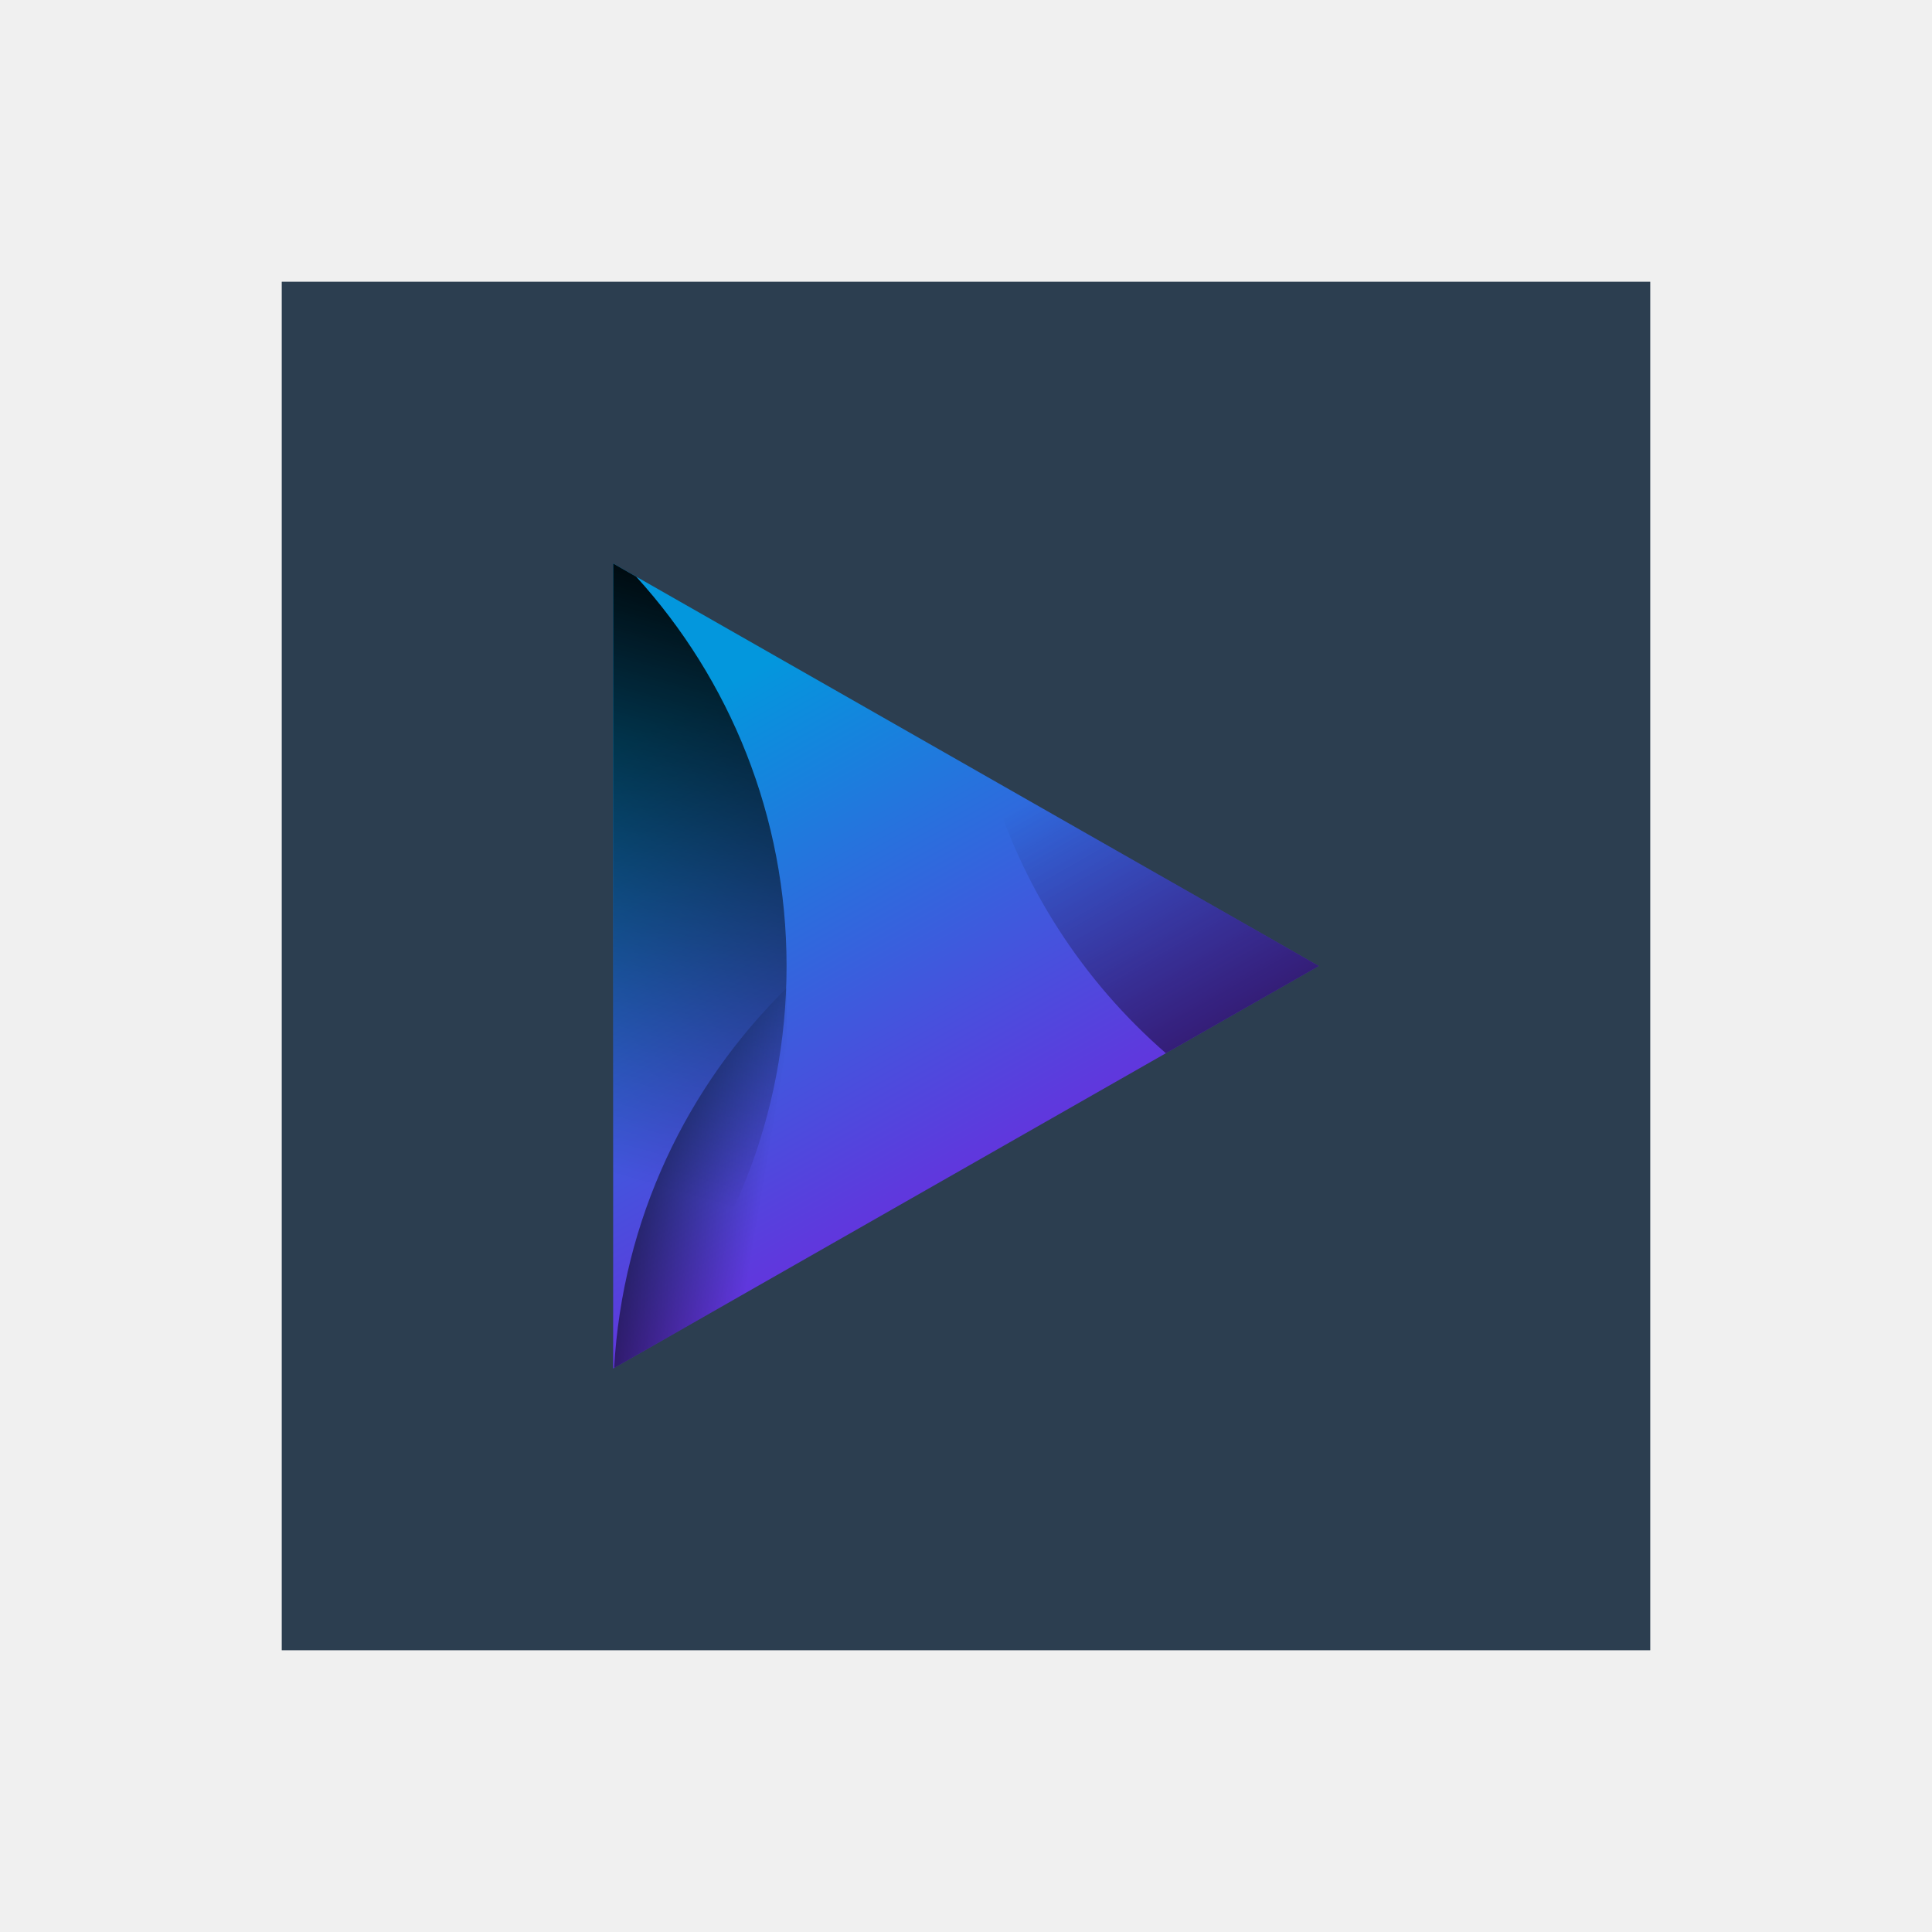
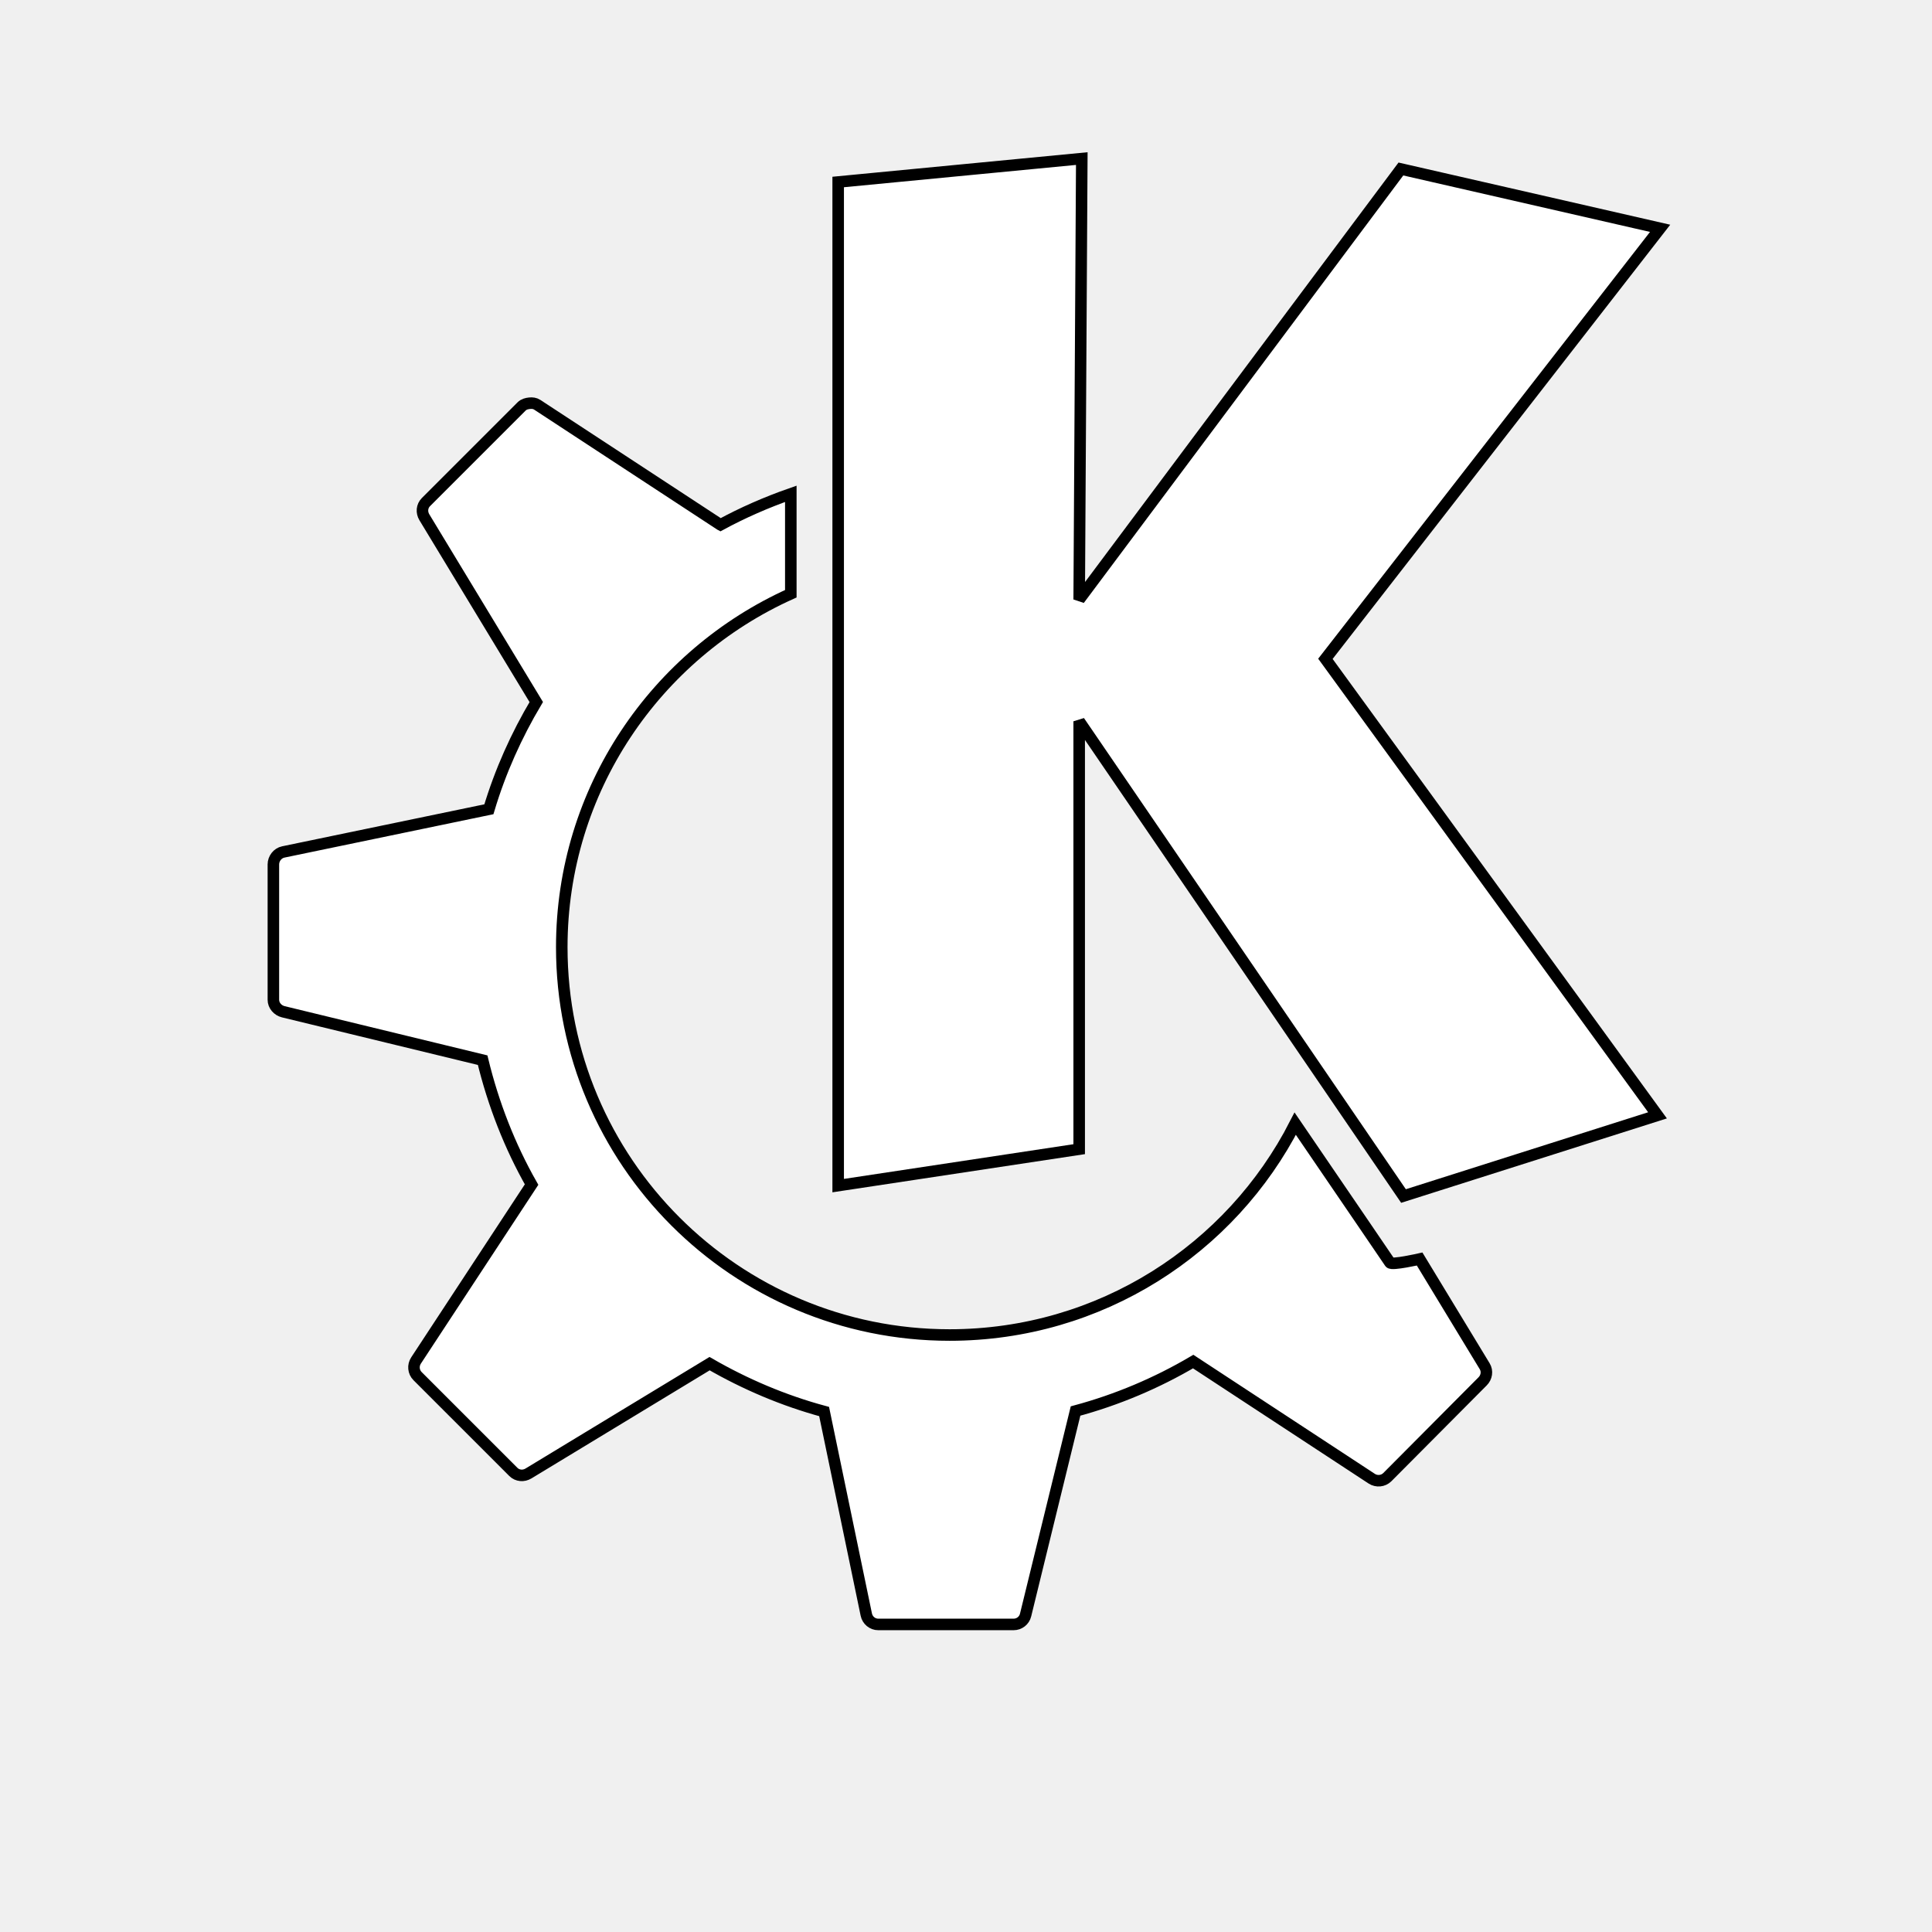
- <svg xmlns="http://www.w3.org/2000/svg" xmlns:xlink="http://www.w3.org/1999/xlink" width="48" height="48" id="svg3022" version="1.1">
-   <defs id="defs3024">
-     <linearGradient xlink:href="#linearGradient1052" id="linearGradient4783" x1="-31.383" y1="32.111" x2="-22.564" y2="33.606" gradientUnits="userSpaceOnUse" gradientTransform="matrix(0.6493497,0,0,0.6493497,33.49872,1012.778)" />
-     <linearGradient id="linearGradient1052">
-       <stop style="stop-color:#000000;stop-opacity:1;" offset="0" id="stop1054" />
-       <stop style="stop-color:#000000;stop-opacity:0;" offset="1" id="stop1056" />
-     </linearGradient>
-     <linearGradient xlink:href="#linearGradient1052" id="linearGradient4817" x1="2.77" y1="36.883" x2="-9.312" y2="15.969" gradientUnits="userSpaceOnUse" gradientTransform="matrix(0.6493497,0,0,0.6493497,33.49872,1012.778)" />
-     <linearGradient xlink:href="#linearGradient1052" id="linearGradient4758" x1="-21.492" y1="1012.956" x2="-28.13" y2="1036.405" gradientUnits="userSpaceOnUse" gradientTransform="matrix(0.6493497,0,0,0.6493329,33.49872,360.6128)" />
-     <linearGradient xlink:href="#linearGradient1351-5" id="linearGradient4740" gradientUnits="userSpaceOnUse" x1="5.579" y1="30.566" x2="5.672" y2="12.884" />
-     <linearGradient id="linearGradient1351-5">
-       <stop id="stop1353-3" offset="0" style="stop-color:#6037dd;stop-opacity:1" />
-       <stop id="stop1355-1" offset="1" style="stop-color:#0397dd;stop-opacity:1" />
-     </linearGradient>
-   </defs>
-   <g id="layer1" transform="translate(0,-1004.362)">
-     <rect style="fill:#2c3e50;fill-opacity:1;fill-rule:evenodd;stroke:none" id="rect3290" width="34" height="34" x="7" y="1011.362" />
-     <path style="fill:none;fill-opacity:1;fill-rule:evenodd;stroke:none" id="path3292" d="m 27.5,1007.862 a 3.502,3.5 0 1 1 0,0 3.502,3.5 0 1 1 0,0 z" />
-     <path d="m 27.5,1048.862 a 3.502,3.5 0 1 1 0,0 3.502,3.5 0 1 1 0,0 z" id="path3294" style="fill:none;fill-opacity:1;fill-rule:evenodd;stroke:none" />
-     <path d="m 1031.862,-44.5 a 3.502,3.5 0 1 1 0,0 3.502,3.5 0 1 1 0,0 z" id="path3296" style="fill:none;fill-opacity:1;fill-rule:evenodd;stroke:none" transform="matrix(0,1,-1,0,0,0)" />
-     <path style="fill:none;fill-opacity:1;fill-rule:evenodd;stroke:none" id="path3298" d="m 1031.862,-3.5 a 3.502,3.5 0 1 1 0,0 3.502,3.5 0 1 1 0,0 z" transform="matrix(0,1,-1,0,0,0)" />
-     <path transform="matrix(0.6583649,-0.3755118,0.3801072,0.6504056,14.87659,1012.042)" d="m 9.514,30.585 -26.63,0 13.315,-23.063 z" id="path4730" style="fill:url(#linearGradient4740);fill-opacity:1;stroke:none" />
-     <path id="path4738" d="m 15.234,1018.362 0,20 0.571,-0.325 c 4.02e-4,-5e-4 8.34e-4,0 0.001,0 2.322,-2.555 3.736,-5.949 3.736,-9.674 0,-3.725 -1.414,-7.119 -3.736,-9.674 l -0.001,0 -0.571,-0.327 z" style="fill:url(#linearGradient4758);fill-opacity:1;stroke:none" />
-     <path style="fill:url(#linearGradient4817);fill-opacity:1;stroke:none" d="m 24.588,1023.697 c 0.781,2.685 2.323,5.045 4.378,6.832 l 3.8,-2.167 -8.178,-4.665 z" id="path4785" />
-     <path style="fill:url(#linearGradient4783);fill-opacity:1;stroke:none" d="m 19.545,1028.91 c -2.476,2.431 -4.079,5.746 -4.287,9.438 l 4.287,-2.445 0,-6.993 z" id="path4768" />
+ <svg xmlns="http://www.w3.org/2000/svg" width="128pt" height="128pt">
+   <defs />
+   <g id="K">
+     <path id="path17" transform="matrix(1.25 0 0 1.25 74.042 14.0082)" fill="#ffffff" stroke="#000000" stroke-width="0.815" stroke-linecap="butt" stroke-linejoin="miter" stroke-miterlimit="2.013" d="M17.216 0C17.216 0 0 1.655 0 1.655C0 1.655 0 72.58 0 72.58C0 72.58 17.032 70.005 17.032 70.005C17.032 70.005 17.032 39.767 17.032 39.767C17.032 39.767 39.951 73.316 39.951 73.316C39.951 73.316 57.902 67.614 57.902 67.614C57.902 67.614 34.432 35.352 34.432 35.352C34.432 35.352 58.086 4.929 58.086 4.929C58.086 4.929 39.767 0.736 39.767 0.736C39.767 0.736 17.032 31.159 17.032 31.159C17.032 31.159 17.216 8.88178e-15 17.216 8.88178e-15C17.216 8.88178e-15 17.216 0 17.216 0Z" />
+   </g>
+   <g id="gear">
+     <path id="gear_path" transform="matrix(1.25 0 0 1.25 24.15 35.6114)" fill="#ffffff" stroke="#000000" stroke-width="0.815" stroke-linecap="butt" stroke-linejoin="miter" stroke-miterlimit="2.013" d="M18.099 0.007C17.904 0.027 17.694 0.081 17.547 0.228C17.547 0.228 10.778 6.997 10.778 6.997C10.494 7.282 10.46 7.718 10.668 8.063C10.668 8.063 18.577 21.123 18.577 21.123C17.173 23.484 16.033 26.016 15.23 28.701C15.23 28.701 0.699 31.718 0.699 31.718C0.295 31.801 0 32.186 0 32.6C0 32.6 0 42.165 0 42.165C0 42.569 0.308 42.916 0.699 43.011C0.699 43.011 14.788 46.432 14.788 46.432C15.542 49.541 16.706 52.515 18.246 55.224C18.246 55.224 10.08 67.658 10.08 67.658C9.852 68.005 9.896 68.469 10.19 68.762C10.19 68.762 16.959 75.531 16.959 75.531C17.244 75.815 17.681 75.85 18.026 75.641C18.026 75.641 30.827 67.879 30.827 67.879C33.338 69.329 36.057 70.49 38.92 71.263C38.92 71.263 41.9 85.611 41.9 85.611C41.984 86.016 42.332 86.309 42.746 86.309C42.746 86.309 52.311 86.309 52.311 86.309C52.712 86.309 53.062 86.04 53.157 85.647C53.157 85.647 56.688 71.227 56.688 71.227C59.642 70.43 62.427 69.248 65.002 67.732C65.002 67.732 77.62 76.009 77.62 76.009C77.968 76.235 78.429 76.192 78.724 75.898C78.724 75.898 85.456 69.13 85.456 69.13C85.742 68.844 85.812 68.407 85.603 68.063C85.603 68.063 81.004 60.485 81.004 60.485C81.004 60.485 79.037 60.932 78.908 60.742C78.908 60.742 76.003 56.469 72.212 50.92C67.679 59.791 58.434 65.856 47.786 65.856C32.655 65.856 20.38 53.58 20.38 38.45C20.38 27.32 27.035 17.76 36.566 13.471C36.566 13.471 36.566 6.408 36.566 6.408C34.831 7.015 33.156 7.748 31.563 8.615C31.56 8.614 31.566 8.58 31.563 8.579C31.563 8.579 18.651 0.118 18.651 0.118C18.477 0.004 18.294 -0.013 18.099 0.007C18.099 0.007 18.099 0.007 18.099 0.007Z" />
  </g>
</svg>
